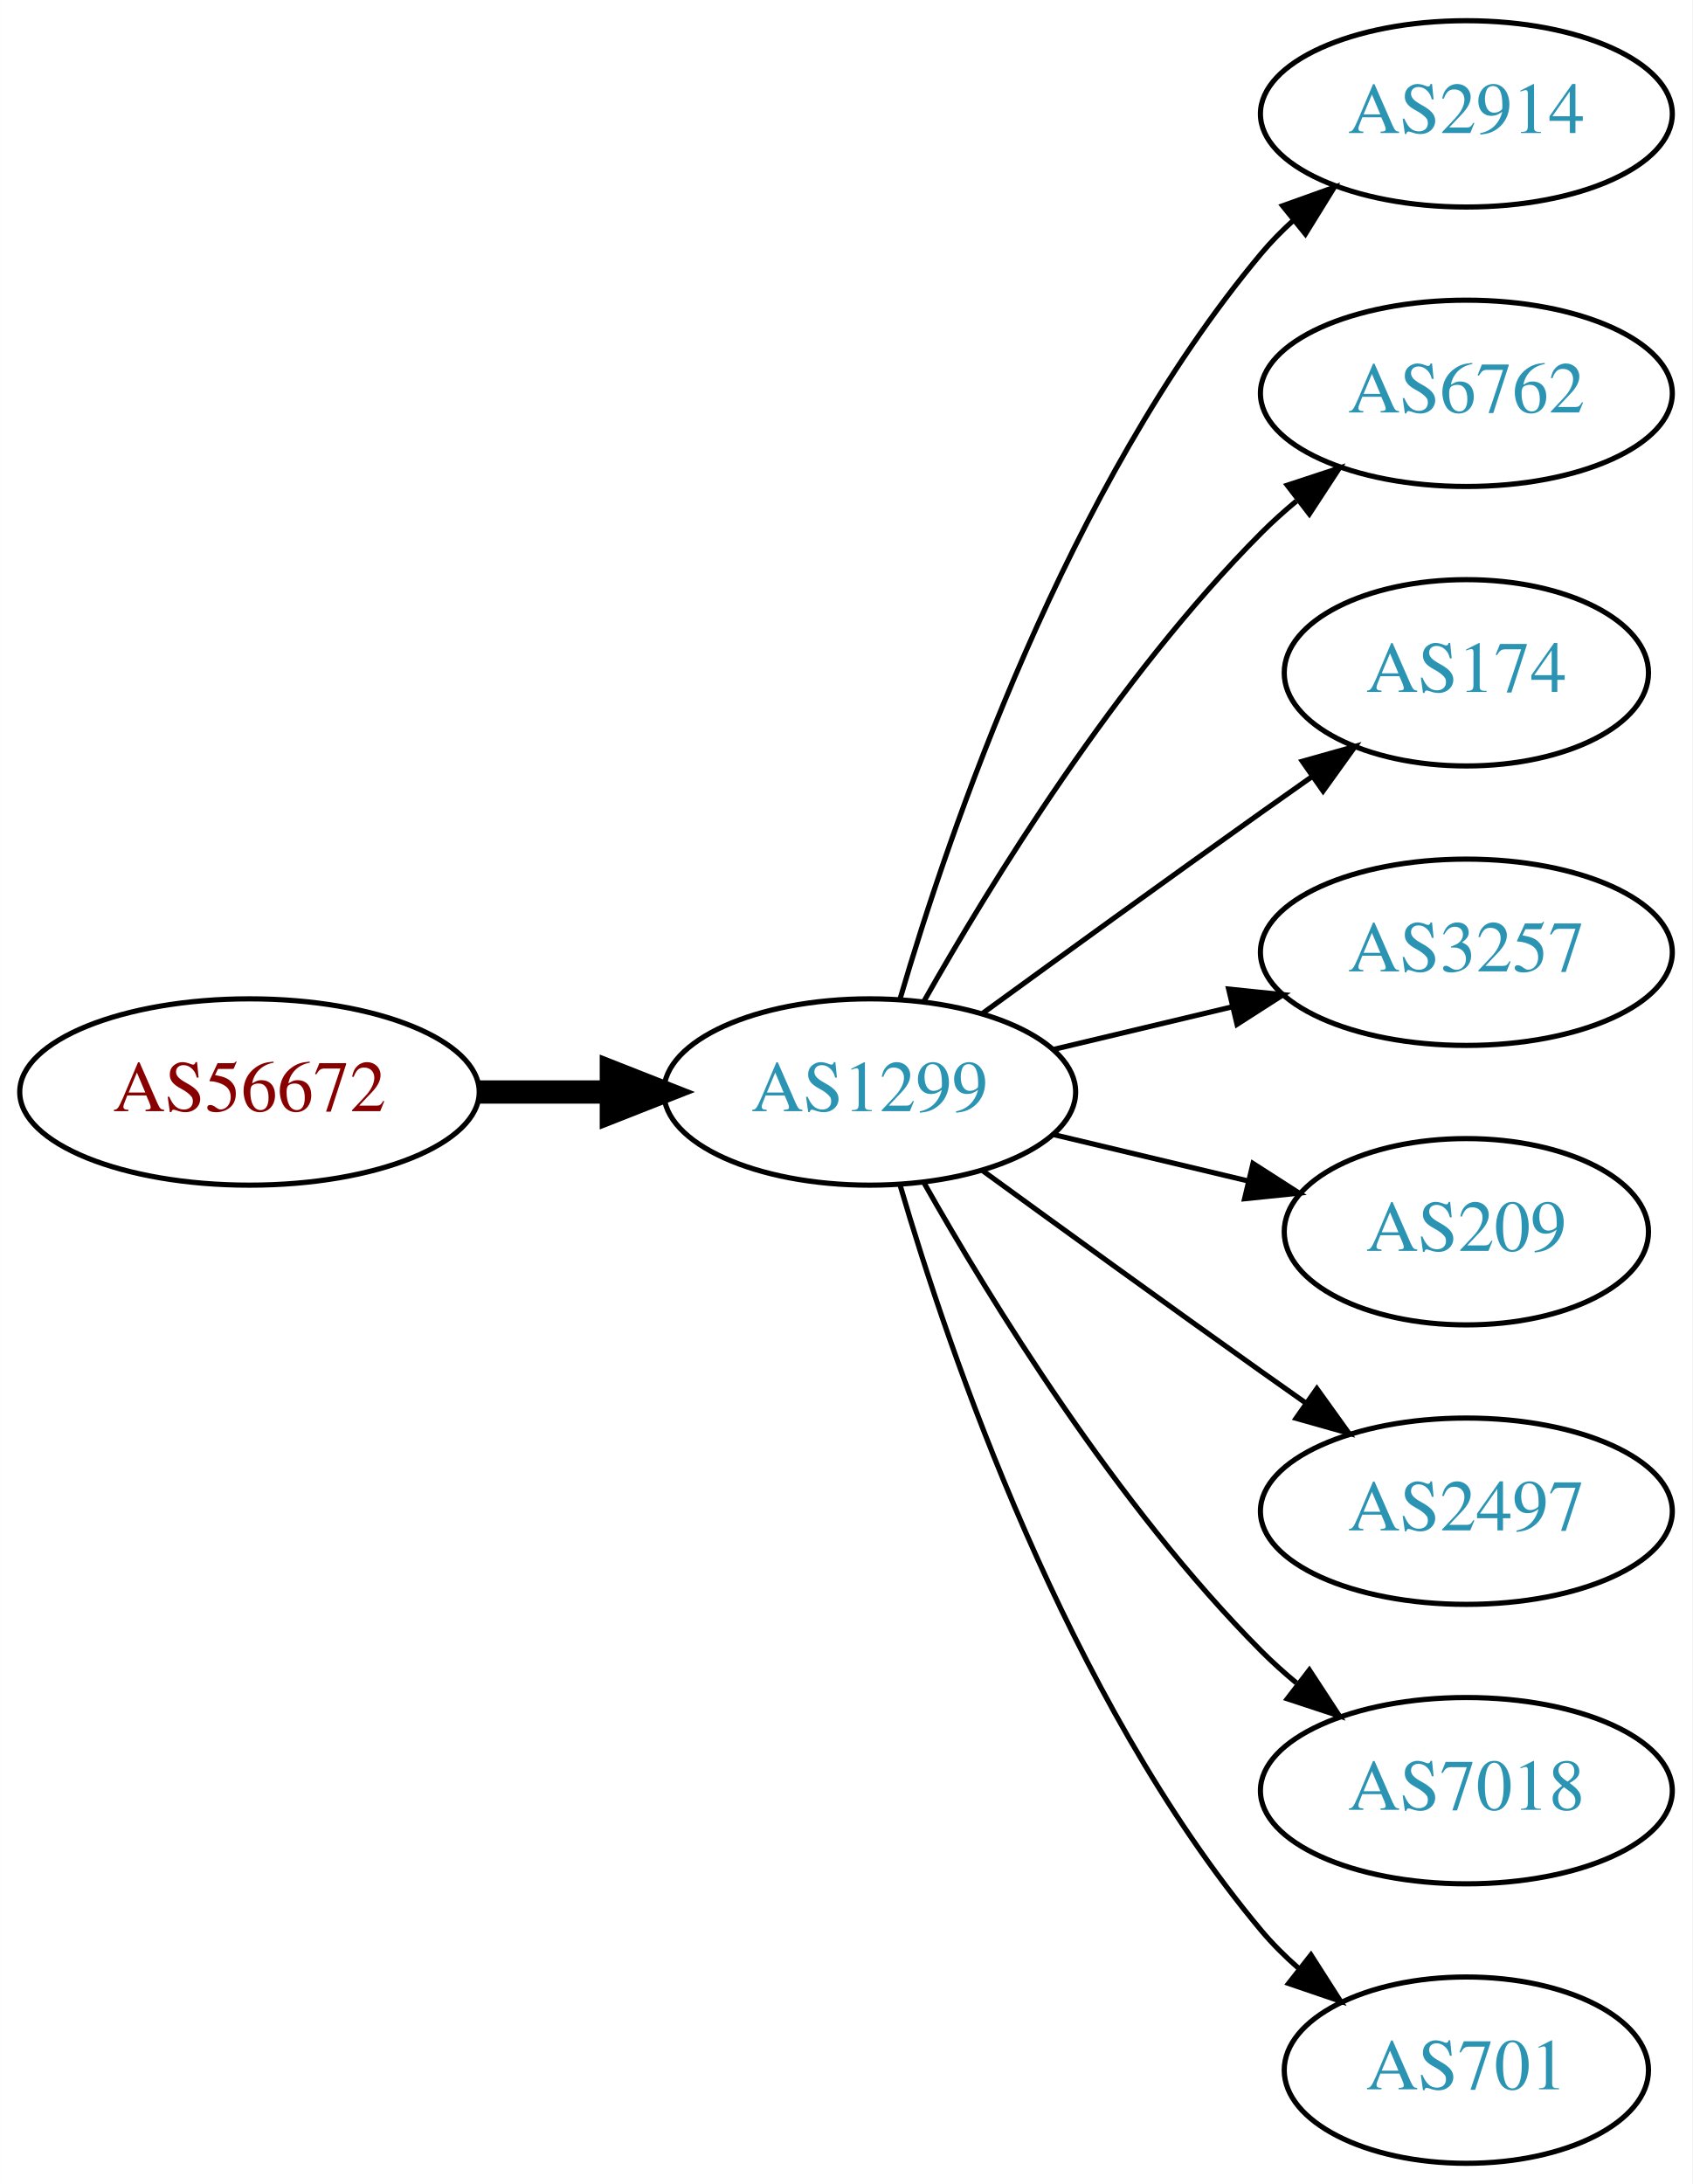
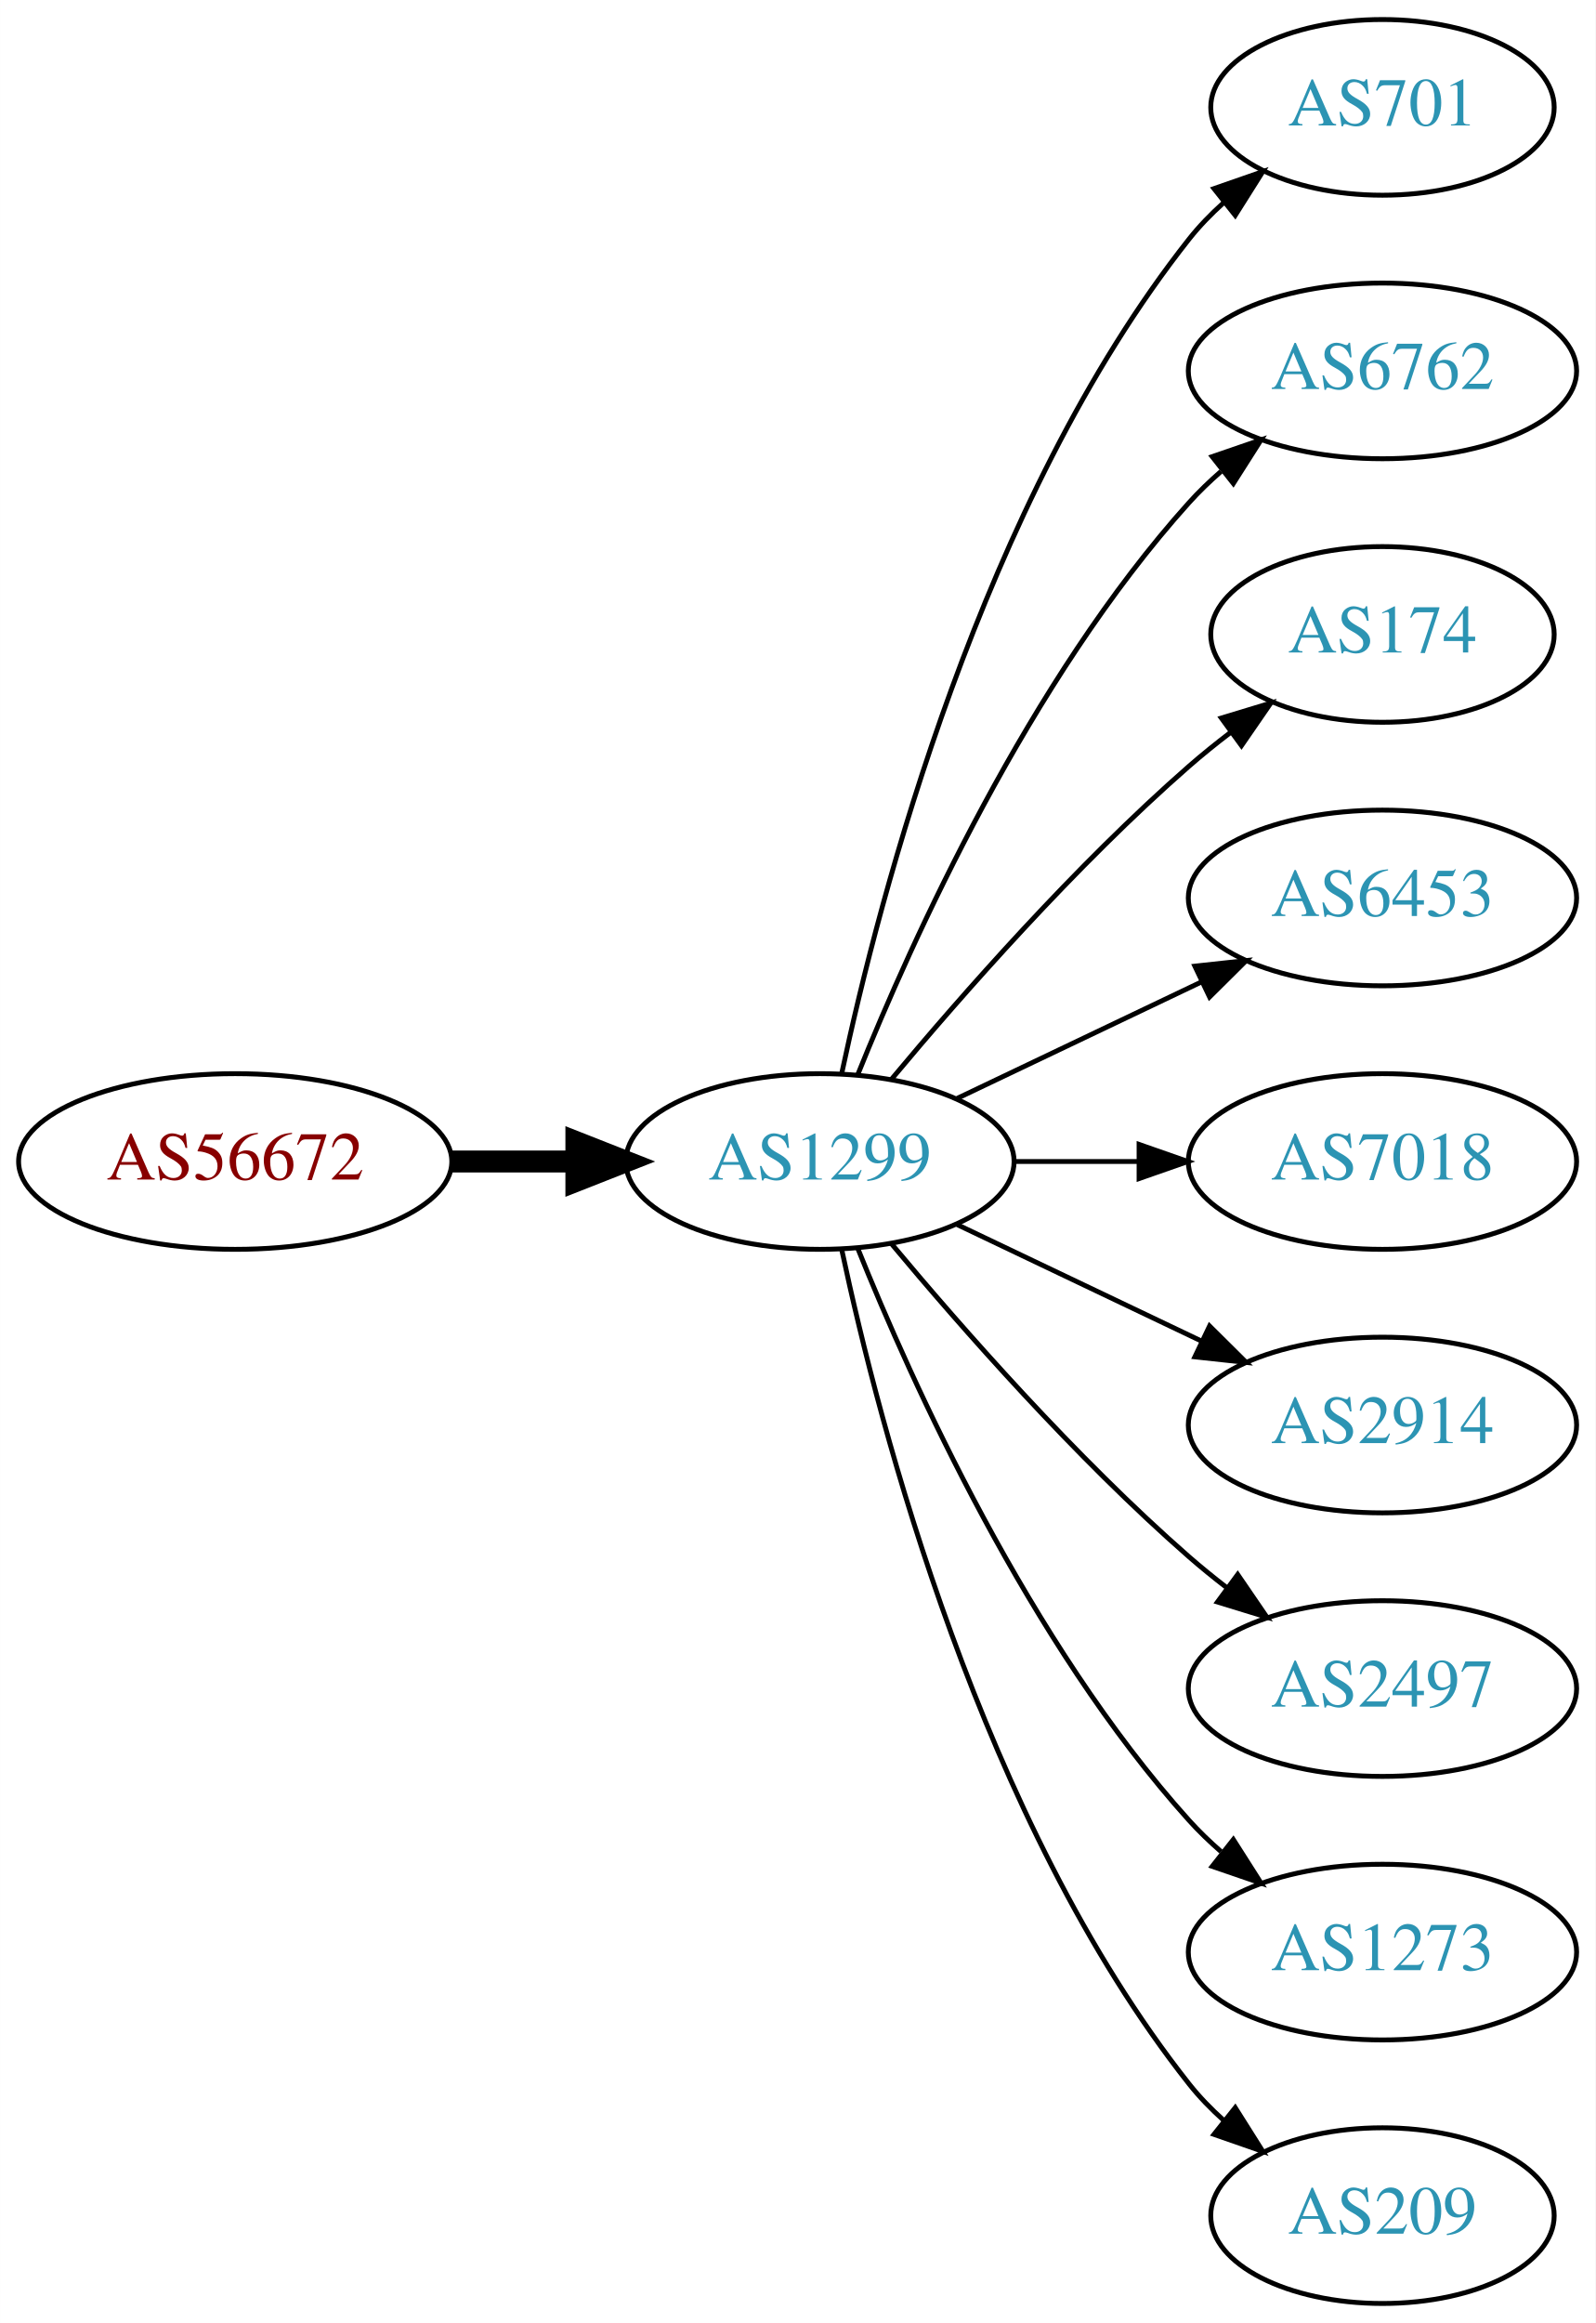
- <svg xmlns="http://www.w3.org/2000/svg" xmlns:xlink="http://www.w3.org/1999/xlink" width="327pt" height="422pt" viewBox="0.00 0.00 326.98 422.00">
-   <g id="graph0" class="graph" transform="scale(1 1) rotate(0) translate(4 418)">
-     <polygon fill="white" stroke="none" points="-4,4 -4,-418 322.978,-418 322.978,4 -4,4" />
+ <svg xmlns="http://www.w3.org/2000/svg" xmlns:xlink="http://www.w3.org/1999/xlink" width="327pt" height="476pt" viewBox="0.00 0.00 326.98 476.00">
+   <g id="graph0" class="graph" transform="scale(1 1) rotate(0) translate(4 472)">
+     <polygon fill="white" stroke="none" points="-4,4 -4,-472 322.978,-472 322.978,4 -4,4" />
    <g id="node1" class="node">
      <g id="a_node1">
        <a xlink:href="/asn/56672" xlink:title="AS56672 ~ ENERGIEAG-AT-AS [AT]">
-           <ellipse fill="#ffffff" stroke="black" cx="44.196" cy="-207" rx="44.393" ry="18" />
-           <text text-anchor="middle" x="44.196" y="-203.3" font-family="Times,serif" font-size="14.00" fill="#880000">AS56672</text>
+           <ellipse fill="#ffffff" stroke="black" cx="44.196" cy="-234" rx="44.393" ry="18" />
+           <text text-anchor="middle" x="44.196" y="-230.3" font-family="Times,serif" font-size="14.00" fill="#880000">AS56672</text>
        </a>
      </g>
    </g>
    <g id="node2" class="node">
      <g id="a_node2">
        <a xlink:href="/asn/1299" xlink:title="AS1299 ~ Telia Carrier [EU]">
-           <ellipse fill="#ffffff" stroke="black" cx="164.039" cy="-207" rx="39.794" ry="18" />
-           <text text-anchor="middle" x="164.039" y="-203.3" font-family="Times,serif" font-size="14.00" fill="#2c94b3">AS1299</text>
+           <ellipse fill="#ffffff" stroke="black" cx="164.039" cy="-234" rx="39.794" ry="18" />
+           <text text-anchor="middle" x="164.039" y="-230.3" font-family="Times,serif" font-size="14.00" fill="#2c94b3">AS1299</text>
        </a>
      </g>
    </g>
    <g id="edge1" class="edge">
-       <path fill="none" stroke="black" stroke-width="4.5" d="M88.407,-207C96.72,-207 105.482,-207 113.965,-207" />
-       <polygon fill="black" stroke="black" stroke-width="4.5" points="114.123,-210.938 124.123,-207 114.123,-203.063 114.123,-210.938" />
+       <path fill="none" stroke="black" stroke-width="4.5" d="M88.407,-234C96.72,-234 105.482,-234 113.965,-234" />
+       <polygon fill="black" stroke="black" stroke-width="4.5" points="114.123,-237.938 124.123,-234 114.123,-230.063 114.123,-237.938" />
    </g>
    <g id="node3" class="node">
      <g id="a_node3">
-         <a xlink:href="/asn/2914" xlink:title="AS2914 ~ NTT America, Inc. [US]">
-           <ellipse fill="#ffffff" stroke="black" cx="279.332" cy="-396" rx="39.794" ry="18" />
-           <text text-anchor="middle" x="279.332" y="-392.3" font-family="Times,serif" font-size="14.00" fill="#2c94b3">AS2914</text>
+         <a xlink:href="/asn/701" xlink:title="AS701 ~ UUNET [US]">
+           <ellipse fill="#ffffff" stroke="black" cx="279.332" cy="-450" rx="35.194" ry="18" />
+           <text text-anchor="middle" x="279.332" y="-446.3" font-family="Times,serif" font-size="14.00" fill="#2c94b3">AS701</text>
        </a>
      </g>
    </g>
    <g id="edge2" class="edge">
-       <path fill="none" stroke="black" d="M169.913,-225.002C179.227,-256.844 202.043,-323.981 239.685,-369 241.555,-371.237 243.654,-373.374 245.88,-375.396" />
-       <polygon fill="black" stroke="black" points="243.823,-378.234 253.799,-381.804 248.227,-372.793 243.823,-378.234" />
+       <path fill="none" stroke="black" d="M168.529,-252.16C176.16,-288.03 197.152,-369.155 239.685,-423 241.765,-425.633 244.17,-428.116 246.743,-430.428" />
+       <polygon fill="black" stroke="black" points="244.799,-433.354 254.806,-436.835 249.154,-427.873 244.799,-433.354" />
    </g>
    <g id="node4" class="node">
      <g id="a_node4">
        <a xlink:href="/asn/6762" xlink:title="AS6762 ~ TELECOM ITALIA SPARKLE S.p.A. [IT]">
-           <ellipse fill="#ffffff" stroke="black" cx="279.332" cy="-342" rx="39.794" ry="18" />
-           <text text-anchor="middle" x="279.332" y="-338.3" font-family="Times,serif" font-size="14.00" fill="#2c94b3">AS6762</text>
+           <ellipse fill="#ffffff" stroke="black" cx="279.332" cy="-396" rx="39.794" ry="18" />
+           <text text-anchor="middle" x="279.332" y="-392.3" font-family="Times,serif" font-size="14.00" fill="#2c94b3">AS6762</text>
        </a>
      </g>
    </g>
    <g id="edge3" class="edge">
-       <path fill="none" stroke="black" d="M174.498,-224.49C187.28,-247.096 211.712,-286.886 239.685,-315 241.796,-317.121 244.092,-319.188 246.477,-321.171" />
-       <polygon fill="black" stroke="black" points="244.73,-324.242 254.793,-327.556 248.993,-318.69 244.73,-324.242" />
+       <path fill="none" stroke="black" d="M171.786,-251.787C182.837,-279.243 206.891,-332.578 239.685,-369 241.688,-371.224 243.906,-373.363 246.239,-375.397" />
+       <polygon fill="black" stroke="black" points="244.437,-378.433 254.458,-381.873 248.769,-372.935 244.437,-378.433" />
    </g>
    <g id="node5" class="node">
      <g id="a_node5">
        <a xlink:href="/asn/174" xlink:title="AS174 ~ Cogent Communications [US]">
-           <ellipse fill="#ffffff" stroke="black" cx="279.332" cy="-288" rx="35.194" ry="18" />
-           <text text-anchor="middle" x="279.332" y="-284.3" font-family="Times,serif" font-size="14.00" fill="#2c94b3">AS174</text>
+           <ellipse fill="#ffffff" stroke="black" cx="279.332" cy="-342" rx="35.194" ry="18" />
+           <text text-anchor="middle" x="279.332" y="-338.3" font-family="Times,serif" font-size="14.00" fill="#2c94b3">AS174</text>
        </a>
      </g>
    </g>
    <g id="edge4" class="edge">
-       <path fill="none" stroke="black" d="M185.887,-222.222C200.821,-233.091 221.435,-248.025 239.685,-261 242.895,-263.282 246.264,-265.661 249.619,-268.018" />
-       <polygon fill="black" stroke="black" points="247.631,-270.899 257.83,-273.77 251.647,-265.166 247.631,-270.899" />
+       <path fill="none" stroke="black" d="M178.669,-250.817C192.951,-267.929 216.498,-294.745 239.685,-315 242.355,-317.332 245.228,-319.648 248.158,-321.886" />
+       <polygon fill="black" stroke="black" points="246.309,-324.87 256.449,-327.939 250.436,-319.216 246.309,-324.87" />
    </g>
    <g id="node6" class="node">
      <g id="a_node6">
-         <a xlink:href="/asn/3257" xlink:title="AS3257 ~ GTT [DE]">
-           <ellipse fill="#ffffff" stroke="black" cx="279.332" cy="-234" rx="39.794" ry="18" />
-           <text text-anchor="middle" x="279.332" y="-230.3" font-family="Times,serif" font-size="14.00" fill="#2c94b3">AS3257</text>
+         <a xlink:href="/asn/6453" xlink:title="AS6453 ~ TATA COMMUNICATIONS (AMERICA) INC [US]">
+           <ellipse fill="#ffffff" stroke="black" cx="279.332" cy="-288" rx="39.794" ry="18" />
+           <text text-anchor="middle" x="279.332" y="-284.3" font-family="Times,serif" font-size="14.00" fill="#2c94b3">AS6453</text>
        </a>
      </g>
    </g>
    <g id="edge5" class="edge">
-       <path fill="none" stroke="black" d="M199.646,-215.248C210.517,-217.838 222.671,-220.735 234.114,-223.462" />
-       <polygon fill="black" stroke="black" points="233.397,-226.889 243.936,-225.803 235.02,-220.08 233.397,-226.889" />
+       <path fill="none" stroke="black" d="M192.175,-246.934C207.169,-254.081 225.99,-263.052 242.213,-270.785" />
+       <polygon fill="black" stroke="black" points="240.884,-274.028 251.417,-275.171 243.895,-267.709 240.884,-274.028" />
    </g>
    <g id="node7" class="node">
      <g id="a_node7">
-         <a xlink:href="/asn/209" xlink:title="AS209 ~ CenturyLink Communications, LLC [US]">
-           <ellipse fill="#ffffff" stroke="black" cx="279.332" cy="-180" rx="35.194" ry="18" />
-           <text text-anchor="middle" x="279.332" y="-176.3" font-family="Times,serif" font-size="14.00" fill="#2c94b3">AS209</text>
+         <a xlink:href="/asn/7018" xlink:title="AS7018 ~ AT&amp;T Services, Inc. [US]">
+           <ellipse fill="#ffffff" stroke="black" cx="279.332" cy="-234" rx="39.794" ry="18" />
+           <text text-anchor="middle" x="279.332" y="-230.3" font-family="Times,serif" font-size="14.00" fill="#2c94b3">AS7018</text>
        </a>
      </g>
    </g>
    <g id="edge6" class="edge">
-       <path fill="none" stroke="black" d="M199.646,-198.752C211.44,-195.942 224.745,-192.771 237.013,-189.847" />
-       <polygon fill="black" stroke="black" points="238.101,-193.186 247.018,-187.463 236.479,-186.376 238.101,-193.186" />
+       <path fill="none" stroke="black" d="M203.711,-234C211.914,-234 220.678,-234 229.21,-234" />
+       <polygon fill="black" stroke="black" points="229.449,-237.5 239.449,-234 229.449,-230.5 229.449,-237.5" />
    </g>
    <g id="node8" class="node">
      <g id="a_node8">
+         <a xlink:href="/asn/2914" xlink:title="AS2914 ~ NTT America, Inc. [US]">
+           <ellipse fill="#ffffff" stroke="black" cx="279.332" cy="-180" rx="39.794" ry="18" />
+           <text text-anchor="middle" x="279.332" y="-176.3" font-family="Times,serif" font-size="14.00" fill="#2c94b3">AS2914</text>
+         </a>
+       </g>
+     </g>
+     <g id="edge7" class="edge">
+       <path fill="none" stroke="black" d="M192.175,-221.066C207.169,-213.919 225.99,-204.948 242.213,-197.215" />
+       <polygon fill="black" stroke="black" points="243.895,-200.291 251.417,-192.829 240.884,-193.972 243.895,-200.291" />
+     </g>
+     <g id="node9" class="node">
+       <g id="a_node9">
        <a xlink:href="/asn/2497" xlink:title="AS2497 ~ Internet Initiative Japan Inc. [JP]">
          <ellipse fill="#ffffff" stroke="black" cx="279.332" cy="-126" rx="39.794" ry="18" />
          <text text-anchor="middle" x="279.332" y="-122.3" font-family="Times,serif" font-size="14.00" fill="#2c94b3">AS2497</text>
        </a>
      </g>
    </g>
-     <g id="edge7" class="edge">
-       <path fill="none" stroke="black" d="M185.887,-191.778C200.821,-180.909 221.435,-165.975 239.685,-153 242.506,-150.995 245.449,-148.915 248.397,-146.841" />
-       <polygon fill="black" stroke="black" points="250.443,-149.681 256.621,-141.074 246.424,-143.95 250.443,-149.681" />
-     </g>
-     <g id="node9" class="node">
-       <g id="a_node9">
-         <a xlink:href="/asn/7018" xlink:title="AS7018 ~ AT&amp;T Services, Inc. [US]">
-           <ellipse fill="#ffffff" stroke="black" cx="279.332" cy="-72" rx="39.794" ry="18" />
-           <text text-anchor="middle" x="279.332" y="-68.3" font-family="Times,serif" font-size="14.00" fill="#2c94b3">AS7018</text>
-         </a>
-       </g>
-     </g>
    <g id="edge8" class="edge">
-       <path fill="none" stroke="black" d="M174.498,-189.51C187.28,-166.904 211.712,-127.114 239.685,-99 241.796,-96.879 244.092,-94.812 246.477,-92.829" />
-       <polygon fill="black" stroke="black" points="248.993,-95.31 254.793,-86.444 244.73,-89.758 248.993,-95.31" />
+       <path fill="none" stroke="black" d="M178.669,-217.183C192.951,-200.071 216.498,-173.255 239.685,-153 242.151,-150.846 244.789,-148.706 247.487,-146.628" />
+       <polygon fill="black" stroke="black" points="249.66,-149.375 255.641,-140.63 245.512,-143.736 249.66,-149.375" />
    </g>
    <g id="node10" class="node">
      <g id="a_node10">
-         <a xlink:href="/asn/701" xlink:title="AS701 ~ UUNET [US]">
-           <ellipse fill="#ffffff" stroke="black" cx="279.332" cy="-18" rx="35.194" ry="18" />
-           <text text-anchor="middle" x="279.332" y="-14.3" font-family="Times,serif" font-size="14.00" fill="#2c94b3">AS701</text>
+         <a xlink:href="/asn/1273" xlink:title="AS1273 ~ Vodafone Group PLC [EU]">
+           <ellipse fill="#ffffff" stroke="black" cx="279.332" cy="-72" rx="39.794" ry="18" />
+           <text text-anchor="middle" x="279.332" y="-68.3" font-family="Times,serif" font-size="14.00" fill="#2c94b3">AS1273</text>
        </a>
      </g>
    </g>
    <g id="edge9" class="edge">
-       <path fill="none" stroke="black" d="M169.913,-188.998C179.227,-157.156 202.043,-90.019 239.685,-45 241.838,-42.426 244.292,-39.983 246.896,-37.697" />
-       <polygon fill="black" stroke="black" points="249.303,-40.257 255.007,-31.328 244.98,-34.751 249.303,-40.257" />
+       <path fill="none" stroke="black" d="M171.786,-216.213C182.837,-188.757 206.891,-135.422 239.685,-99 241.688,-96.776 243.906,-94.637 246.239,-92.603" />
+       <polygon fill="black" stroke="black" points="248.769,-95.065 254.458,-86.127 244.437,-89.567 248.769,-95.065" />
+     </g>
+     <g id="node11" class="node">
+       <g id="a_node11">
+         <a xlink:href="/asn/209" xlink:title="AS209 ~ CenturyLink Communications, LLC [US]">
+           <ellipse fill="#ffffff" stroke="black" cx="279.332" cy="-18" rx="35.194" ry="18" />
+           <text text-anchor="middle" x="279.332" y="-14.3" font-family="Times,serif" font-size="14.00" fill="#2c94b3">AS209</text>
+         </a>
+       </g>
+     </g>
+     <g id="edge10" class="edge">
+       <path fill="none" stroke="black" d="M168.529,-215.84C176.16,-179.97 197.152,-98.845 239.685,-45 241.765,-42.367 244.17,-39.884 246.743,-37.572" />
+       <polygon fill="black" stroke="black" points="249.154,-40.127 254.806,-31.165 244.799,-34.646 249.154,-40.127" />
    </g>
  </g>
</svg>
